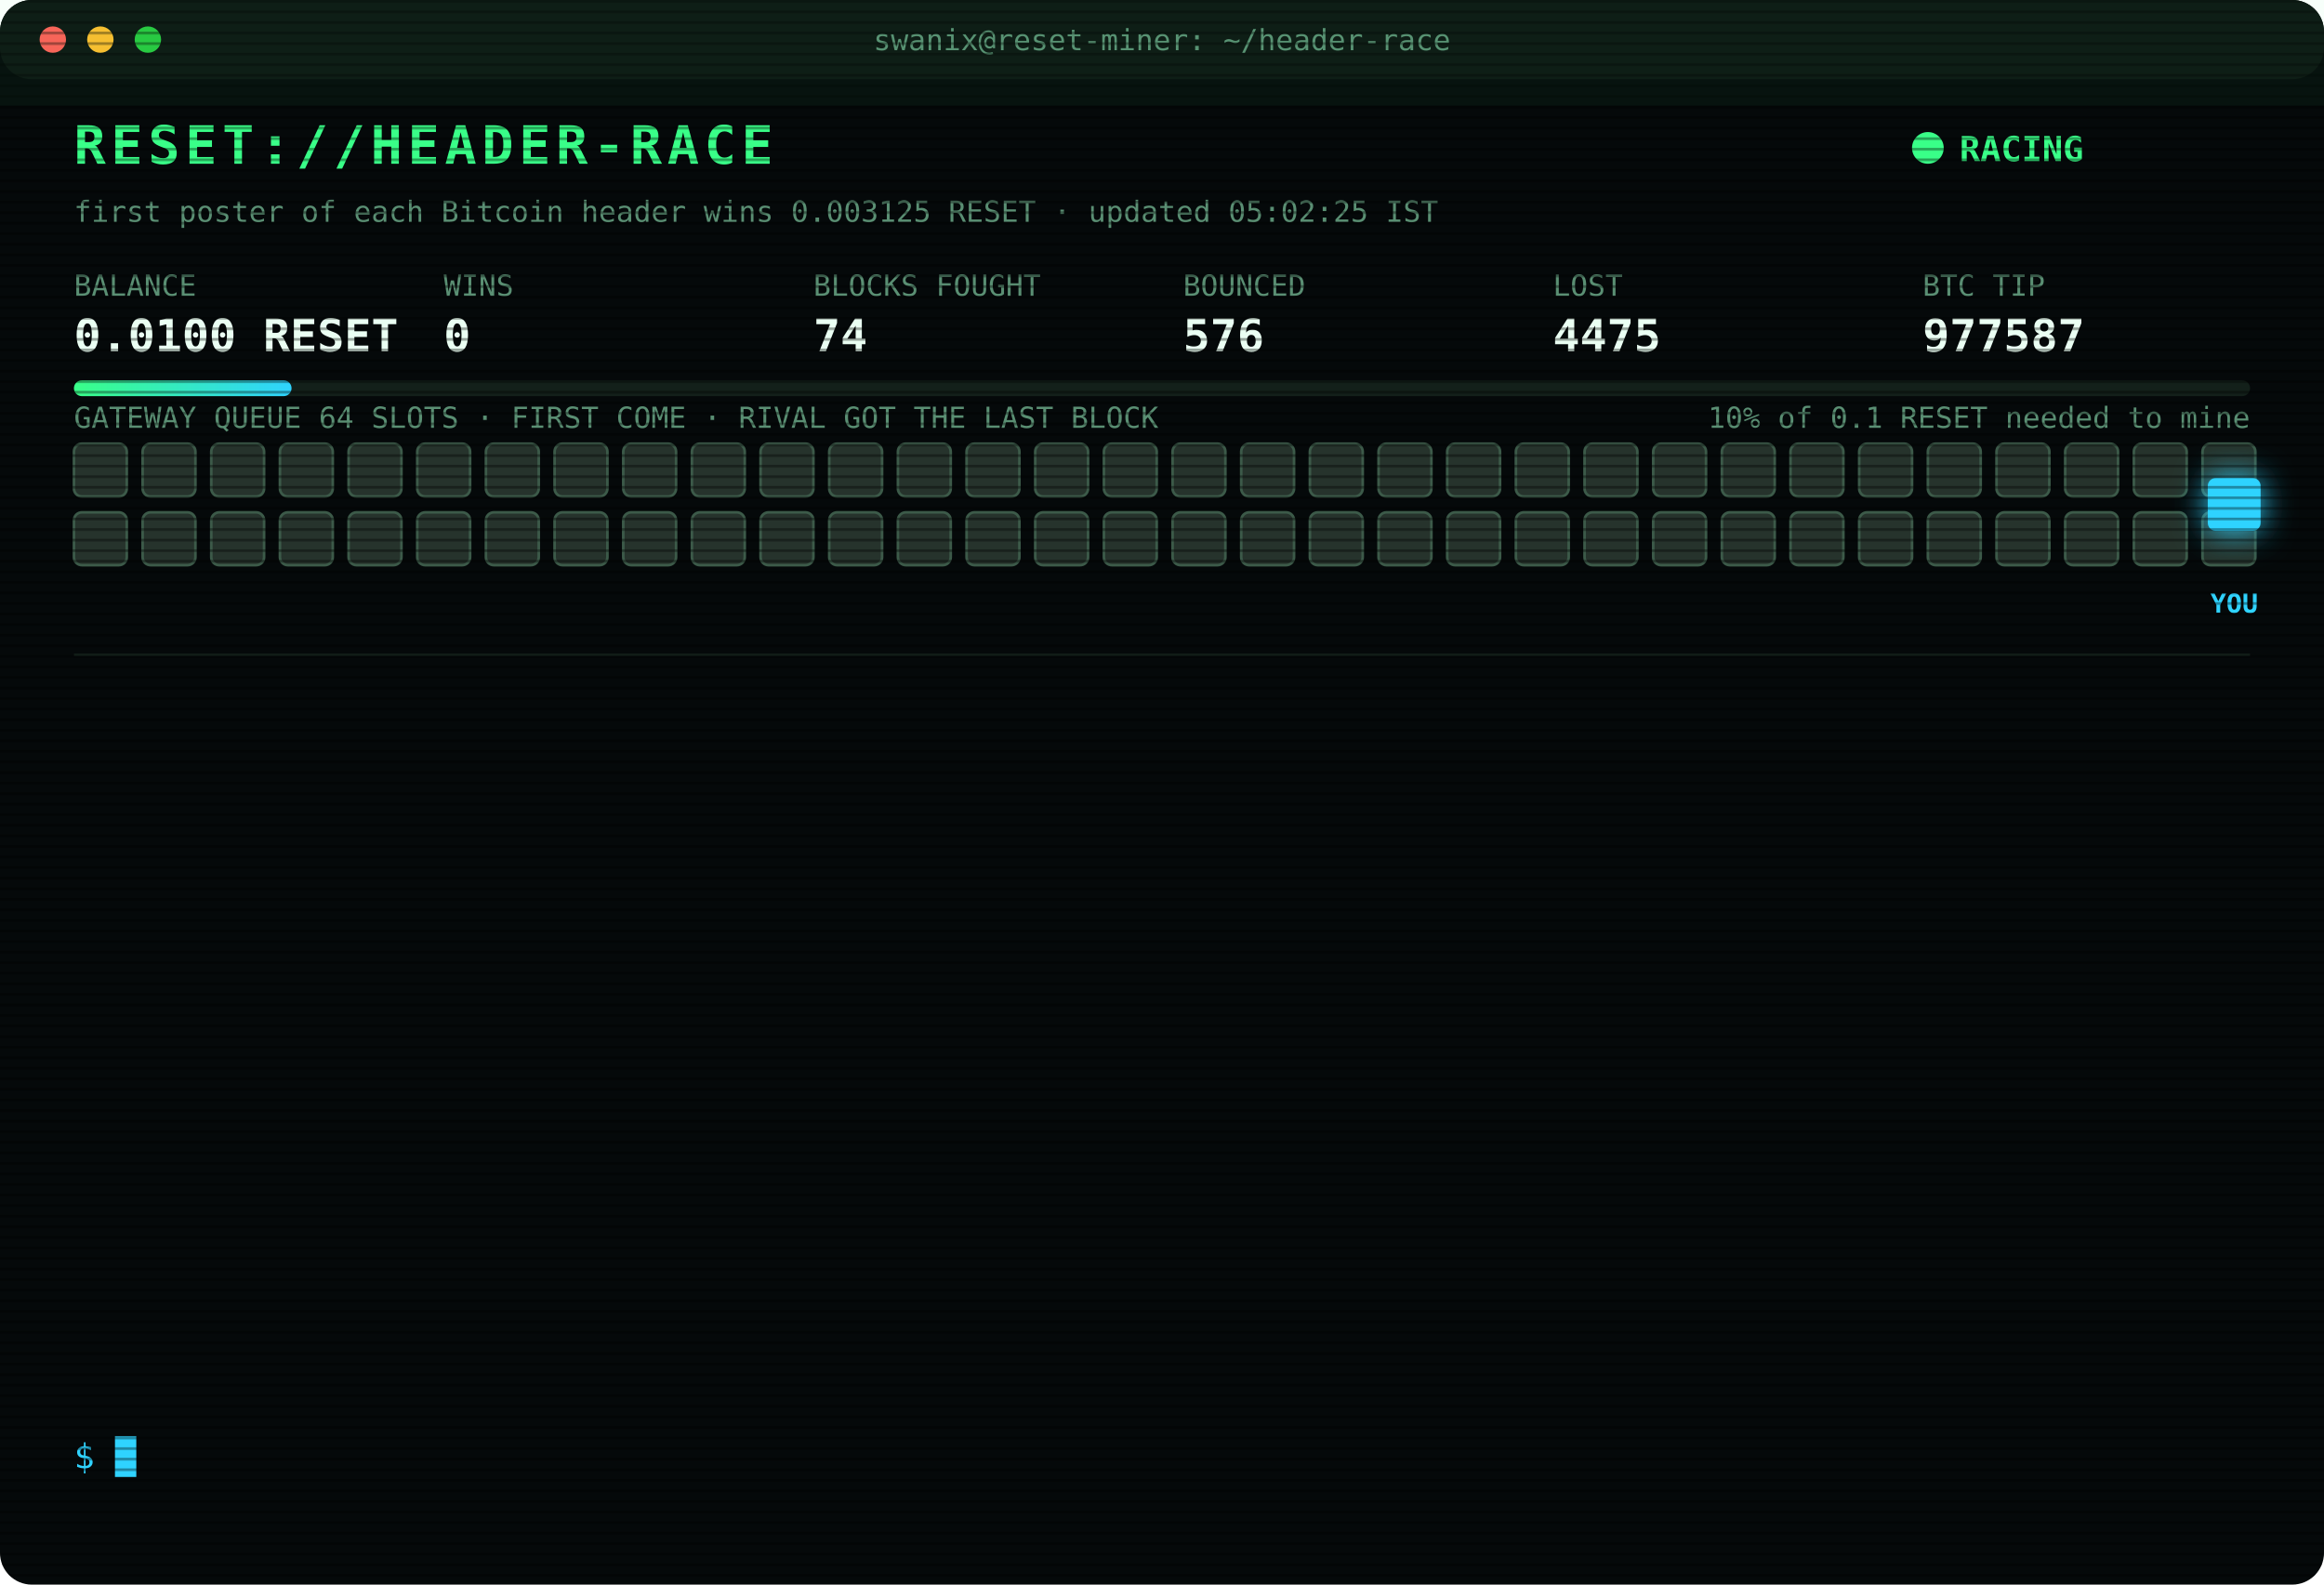
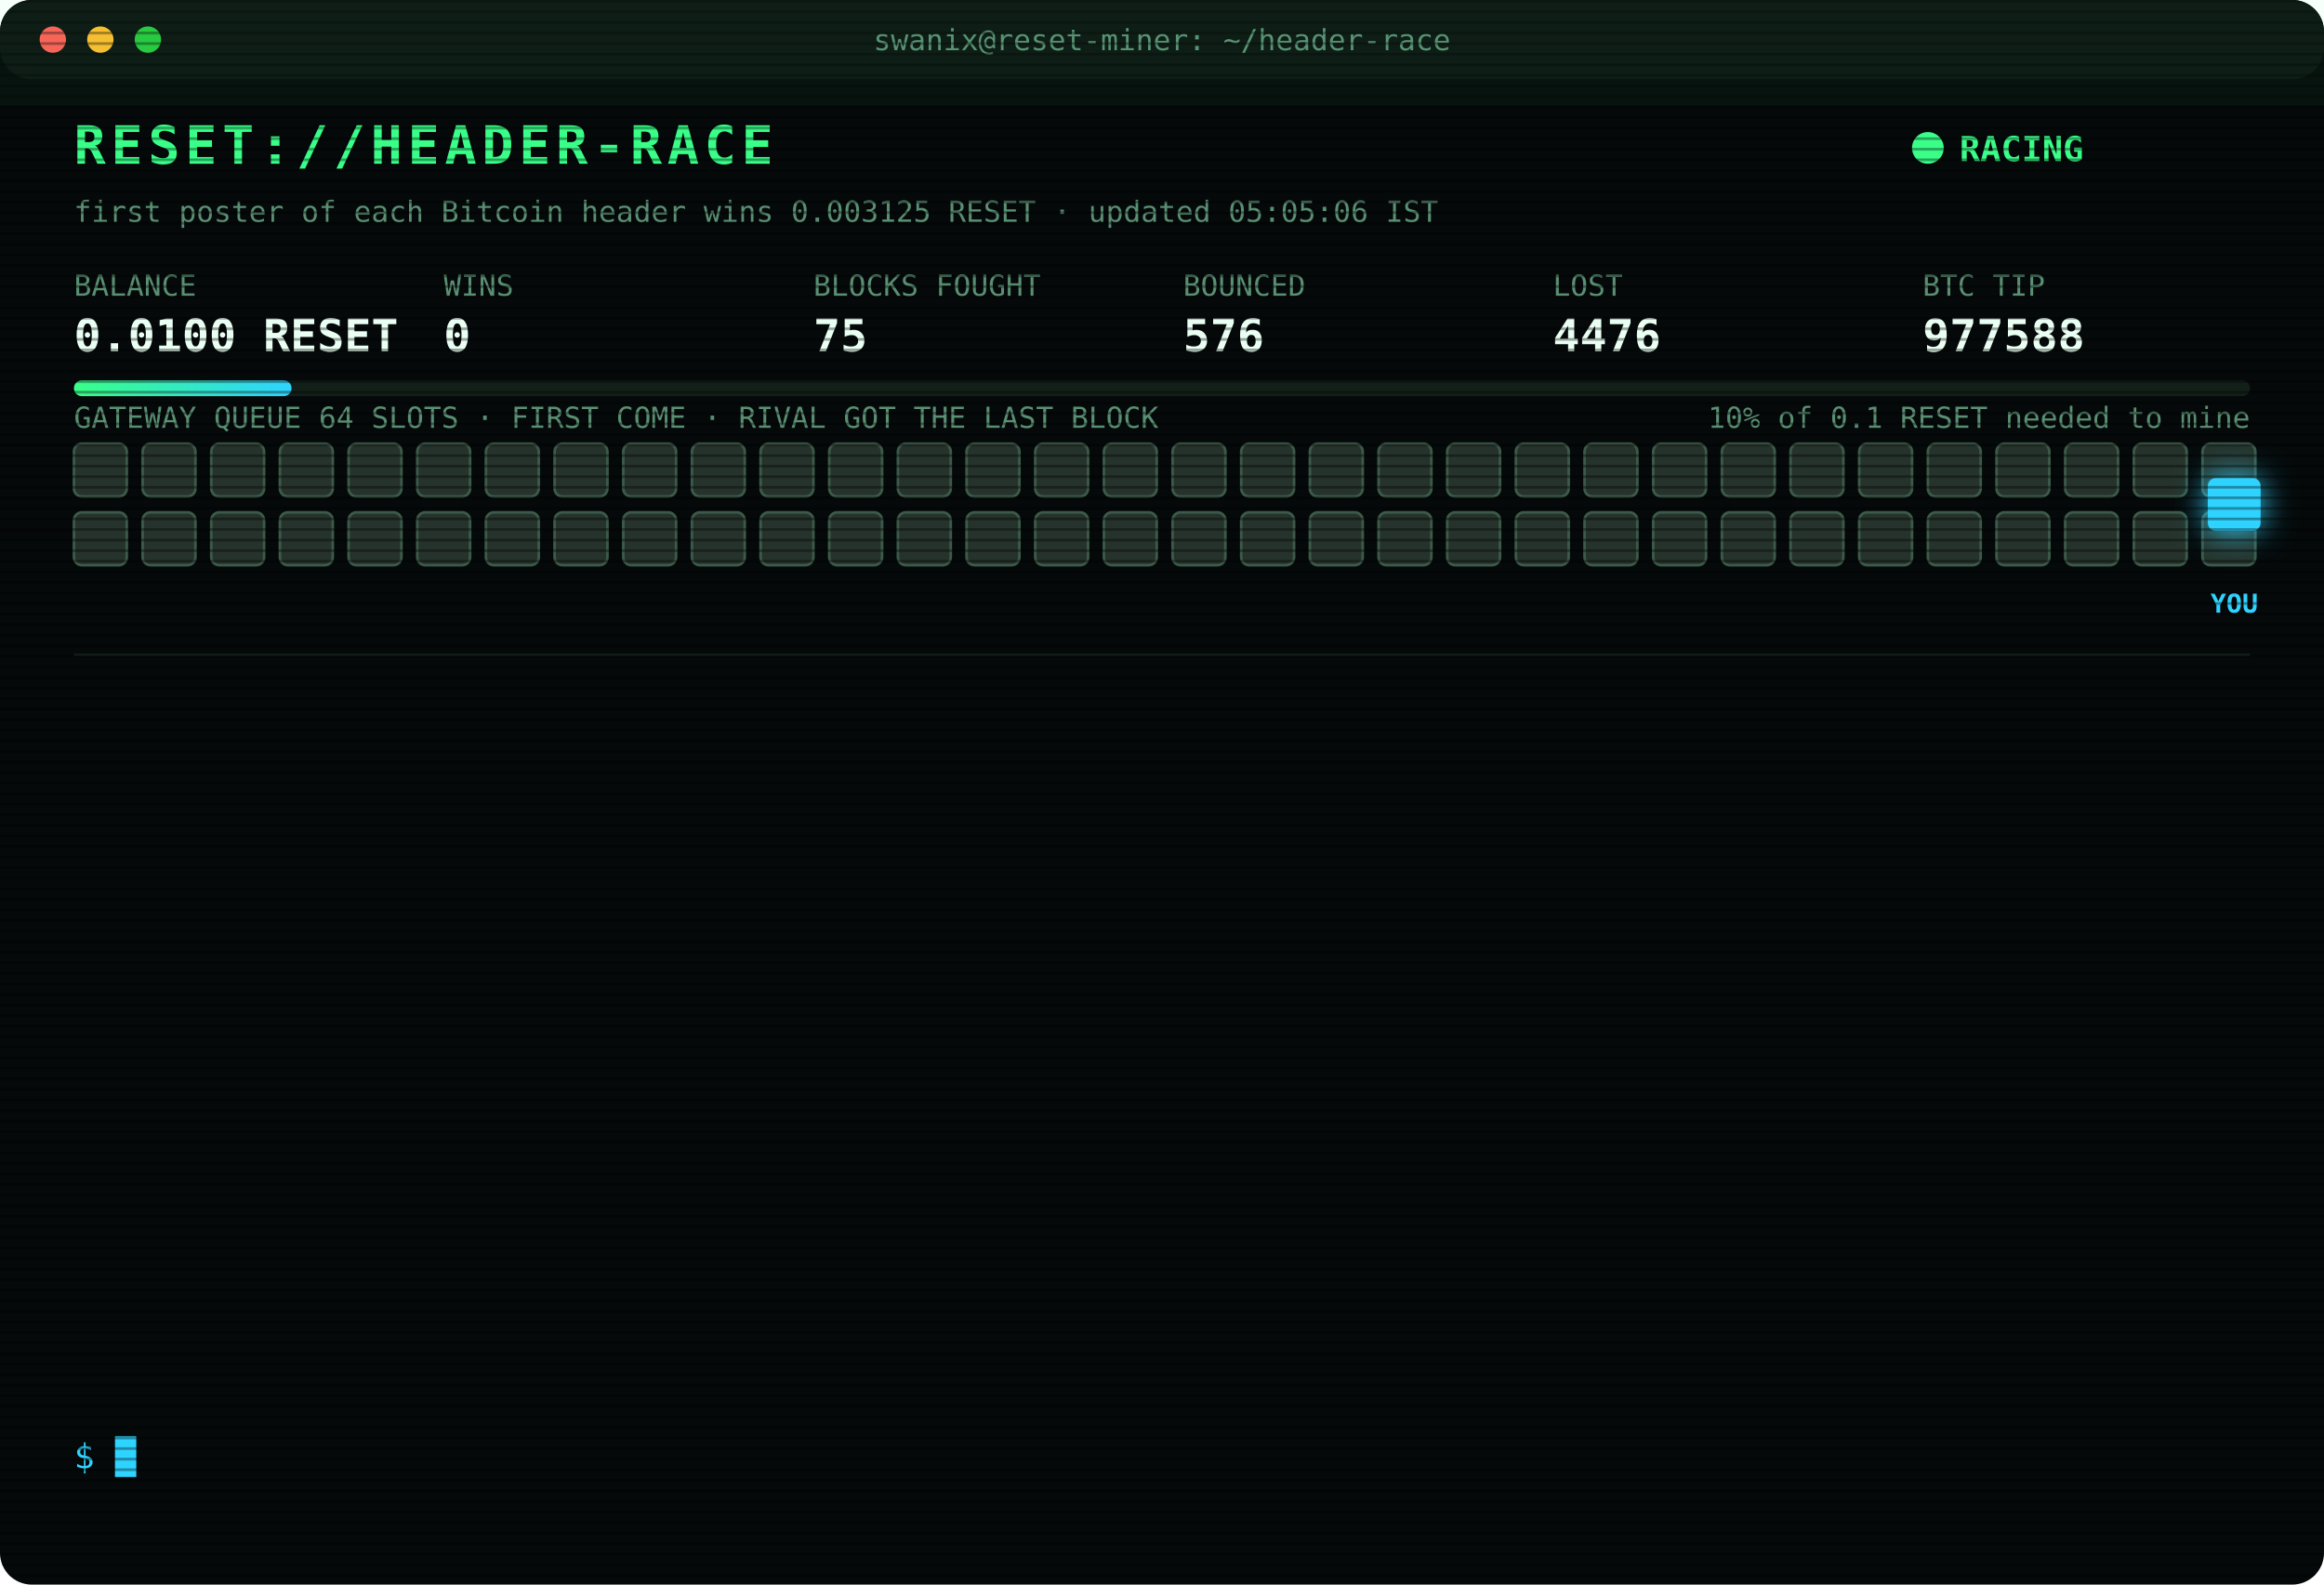
<svg xmlns="http://www.w3.org/2000/svg" width="880" height="600" viewBox="0 0 880 600" font-family="ui-monospace,SFMono-Regular,Menlo,Consolas,monospace">
  <style>
text{font-size:13px;fill:#7CFFB2}
.title{font-size:20px;font-weight:700;fill:#39FF88;letter-spacing:2px;animation:glitch 3s infinite steps(1)}
.sub{fill:#2fd3ff}.k{fill:#5a8f73;font-size:11px}.v{font-size:17px;font-weight:700;fill:#eafff3}
.ts{fill:#3f6b56}.boot{fill:#2fd3ff}.dim{fill:#5a8f73}.bad{fill:#ff4d6d}.warn{fill:#ffd23f}.mag{fill:#ff5cf0}.win{fill:#39FF88;font-weight:700}
.tag{font-size:10px;fill:#2fd3ff;font-weight:700}
.rival{fill:#26332c;stroke:#3c5a49;animation:jam 1.2s infinite alternate}
.idle{fill:#141c18;stroke:#22302a;animation:breathe 4s infinite}
.me{fill:#2fd3ff;filter:drop-shadow(0 0 6px #2fd3ff)}
.hover{animation:nudge 1.1s infinite ease-in-out}.bounce{animation:kick 1.4s infinite}
.ln{opacity:0;animation:in .4s forwards}
.cur{animation:blink 1s infinite steps(1)}
.scan{animation:scan 6s infinite linear}
.led{animation:blink 1.4s infinite}
@keyframes in{from{opacity:0;transform:translateX(-6px)}to{opacity:1;transform:none}}
@keyframes blink{50%{opacity:0}}
@keyframes jam{to{fill:#33463b}}
@keyframes breathe{50%{opacity:.4}}
@keyframes nudge{50%{transform:translateX(-10px)}}
@keyframes kick{0%,100%{transform:none}30%{transform:translateX(-14px)}55%{transform:translateX(10px) translateY(-6px)}}
@keyframes glitch{0%,92%{transform:none}93%{transform:translateX(2px);fill:#ff4d6d}95%{transform:translateX(-2px);fill:#2fd3ff}97%{transform:none}}
@keyframes scan{from{transform:translateY(-40px)}to{transform:translateY(600px)}}
</style>
  <defs>
    <pattern id="sl" width="4" height="4" patternUnits="userSpaceOnUse">
      <rect width="4" height="1" fill="#000" opacity=".35" />
    </pattern>
    <linearGradient id="bar">
      <stop offset="0" stop-color="#39FF88" />
      <stop offset="1" stop-color="#2fd3ff" />
    </linearGradient>
  </defs>
  <rect width="880" height="600" rx="12" fill="#05090a" />
  <rect width="880" height="30" rx="12" fill="#0d1512" />
  <circle cx="20" cy="15" r="5" fill="#ff5f57" />
  <circle cx="38" cy="15" r="5" fill="#febc2e" />
  <circle cx="56" cy="15" r="5" fill="#28c840" />
  <text x="440" y="19" text-anchor="middle" class="k">swanix@reset-miner: ~/header-race</text>
  <text x="28" y="62" class="title">RESET://HEADER-RACE</text>
  <circle class="led" cx="730" cy="56" r="6" fill="#39FF88" />
  <text x="742" y="61" class="win">RACING</text>
-   <text x="28" y="84" class="k">first poster of each Bitcoin header wins 0.003125 RESET · updated 05:02:25 IST</text>
+   <text x="28" y="84" class="k">first poster of each Bitcoin header wins 0.003125 RESET · updated 05:05:06 IST</text>
  <text x="28" y="112" class="k">BALANCE</text>
  <text x="28" y="133" class="v">0.0100 RESET</text>
  <text x="168" y="112" class="k">WINS</text>
  <text x="168" y="133" class="v">0</text>
  <text x="308" y="112" class="k">BLOCKS FOUGHT</text>
-   <text x="308" y="133" class="v">74</text>
+   <text x="308" y="133" class="v">75</text>
  <text x="448" y="112" class="k">BOUNCED</text>
  <text x="448" y="133" class="v">576</text>
  <text x="588" y="112" class="k">LOST</text>
-   <text x="588" y="133" class="v">4475</text>
+   <text x="588" y="133" class="v">4476</text>
  <text x="728" y="112" class="k">BTC TIP</text>
-   <text x="728" y="133" class="v">977587</text>
+   <text x="728" y="133" class="v">977588</text>
  <rect x="28" y="144" width="824" height="6" rx="3" fill="#13201a" />
  <rect x="28" y="144" width="82.4" height="6" rx="3" fill="url(#bar)" />
  <text x="852" y="162" text-anchor="end" class="k">10% of 0.1 RESET needed to mine</text>
  <text x="28" y="162" class="k">GATEWAY QUEUE 64 SLOTS · FIRST COME · RIVAL GOT THE LAST BLOCK</text>
  <rect class="rival" x="28" y="168" width="20" height="20" rx="3" style="animation-delay:0.00s" />
  <rect class="rival" x="54" y="168" width="20" height="20" rx="3" style="animation-delay:0.05s" />
  <rect class="rival" x="80" y="168" width="20" height="20" rx="3" style="animation-delay:0.10s" />
  <rect class="rival" x="106" y="168" width="20" height="20" rx="3" style="animation-delay:0.15s" />
  <rect class="rival" x="132" y="168" width="20" height="20" rx="3" style="animation-delay:0.20s" />
  <rect class="rival" x="158" y="168" width="20" height="20" rx="3" style="animation-delay:0.25s" />
  <rect class="rival" x="184" y="168" width="20" height="20" rx="3" style="animation-delay:0.30s" />
  <rect class="rival" x="210" y="168" width="20" height="20" rx="3" style="animation-delay:0.35s" />
  <rect class="rival" x="236" y="168" width="20" height="20" rx="3" style="animation-delay:0.40s" />
  <rect class="rival" x="262" y="168" width="20" height="20" rx="3" style="animation-delay:0.45s" />
  <rect class="rival" x="288" y="168" width="20" height="20" rx="3" style="animation-delay:0.50s" />
  <rect class="rival" x="314" y="168" width="20" height="20" rx="3" style="animation-delay:0.55s" />
  <rect class="rival" x="340" y="168" width="20" height="20" rx="3" style="animation-delay:0.60s" />
  <rect class="rival" x="366" y="168" width="20" height="20" rx="3" style="animation-delay:0.65s" />
  <rect class="rival" x="392" y="168" width="20" height="20" rx="3" style="animation-delay:0.70s" />
  <rect class="rival" x="418" y="168" width="20" height="20" rx="3" style="animation-delay:0.75s" />
  <rect class="rival" x="444" y="168" width="20" height="20" rx="3" style="animation-delay:0.80s" />
  <rect class="rival" x="470" y="168" width="20" height="20" rx="3" style="animation-delay:0.85s" />
  <rect class="rival" x="496" y="168" width="20" height="20" rx="3" style="animation-delay:0.90s" />
  <rect class="rival" x="522" y="168" width="20" height="20" rx="3" style="animation-delay:0.95s" />
  <rect class="rival" x="548" y="168" width="20" height="20" rx="3" style="animation-delay:1.00s" />
  <rect class="rival" x="574" y="168" width="20" height="20" rx="3" style="animation-delay:1.05s" />
  <rect class="rival" x="600" y="168" width="20" height="20" rx="3" style="animation-delay:1.10s" />
  <rect class="rival" x="626" y="168" width="20" height="20" rx="3" style="animation-delay:1.15s" />
  <rect class="rival" x="652" y="168" width="20" height="20" rx="3" style="animation-delay:1.20s" />
  <rect class="rival" x="678" y="168" width="20" height="20" rx="3" style="animation-delay:1.25s" />
  <rect class="rival" x="704" y="168" width="20" height="20" rx="3" style="animation-delay:1.30s" />
  <rect class="rival" x="730" y="168" width="20" height="20" rx="3" style="animation-delay:1.35s" />
  <rect class="rival" x="756" y="168" width="20" height="20" rx="3" style="animation-delay:1.40s" />
  <rect class="rival" x="782" y="168" width="20" height="20" rx="3" style="animation-delay:1.45s" />
  <rect class="rival" x="808" y="168" width="20" height="20" rx="3" style="animation-delay:1.50s" />
  <rect class="rival" x="834" y="168" width="20" height="20" rx="3" style="animation-delay:1.55s" />
  <rect class="rival" x="28" y="194" width="20" height="20" rx="3" style="animation-delay:1.60s" />
  <rect class="rival" x="54" y="194" width="20" height="20" rx="3" style="animation-delay:1.65s" />
  <rect class="rival" x="80" y="194" width="20" height="20" rx="3" style="animation-delay:1.70s" />
  <rect class="rival" x="106" y="194" width="20" height="20" rx="3" style="animation-delay:1.75s" />
  <rect class="rival" x="132" y="194" width="20" height="20" rx="3" style="animation-delay:1.80s" />
  <rect class="rival" x="158" y="194" width="20" height="20" rx="3" style="animation-delay:1.85s" />
  <rect class="rival" x="184" y="194" width="20" height="20" rx="3" style="animation-delay:1.90s" />
  <rect class="rival" x="210" y="194" width="20" height="20" rx="3" style="animation-delay:1.95s" />
  <rect class="rival" x="236" y="194" width="20" height="20" rx="3" style="animation-delay:2.00s" />
  <rect class="rival" x="262" y="194" width="20" height="20" rx="3" style="animation-delay:2.05s" />
  <rect class="rival" x="288" y="194" width="20" height="20" rx="3" style="animation-delay:2.10s" />
  <rect class="rival" x="314" y="194" width="20" height="20" rx="3" style="animation-delay:2.15s" />
  <rect class="rival" x="340" y="194" width="20" height="20" rx="3" style="animation-delay:2.20s" />
  <rect class="rival" x="366" y="194" width="20" height="20" rx="3" style="animation-delay:2.25s" />
  <rect class="rival" x="392" y="194" width="20" height="20" rx="3" style="animation-delay:2.30s" />
  <rect class="rival" x="418" y="194" width="20" height="20" rx="3" style="animation-delay:2.35s" />
  <rect class="rival" x="444" y="194" width="20" height="20" rx="3" style="animation-delay:2.40s" />
  <rect class="rival" x="470" y="194" width="20" height="20" rx="3" style="animation-delay:2.45s" />
  <rect class="rival" x="496" y="194" width="20" height="20" rx="3" style="animation-delay:2.50s" />
  <rect class="rival" x="522" y="194" width="20" height="20" rx="3" style="animation-delay:2.55s" />
  <rect class="rival" x="548" y="194" width="20" height="20" rx="3" style="animation-delay:2.60s" />
  <rect class="rival" x="574" y="194" width="20" height="20" rx="3" style="animation-delay:2.65s" />
  <rect class="rival" x="600" y="194" width="20" height="20" rx="3" style="animation-delay:2.70s" />
  <rect class="rival" x="626" y="194" width="20" height="20" rx="3" style="animation-delay:2.75s" />
  <rect class="rival" x="652" y="194" width="20" height="20" rx="3" style="animation-delay:2.80s" />
  <rect class="rival" x="678" y="194" width="20" height="20" rx="3" style="animation-delay:2.85s" />
  <rect class="rival" x="704" y="194" width="20" height="20" rx="3" style="animation-delay:2.90s" />
  <rect class="rival" x="730" y="194" width="20" height="20" rx="3" style="animation-delay:2.95s" />
  <rect class="rival" x="756" y="194" width="20" height="20" rx="3" style="animation-delay:3.00s" />
  <rect class="rival" x="782" y="194" width="20" height="20" rx="3" style="animation-delay:3.05s" />
  <rect class="rival" x="808" y="194" width="20" height="20" rx="3" style="animation-delay:3.10s" />
  <rect class="rival" x="834" y="194" width="20" height="20" rx="3" style="animation-delay:3.15s" />
  <g class="hover">
    <rect class="me" x="836" y="181" width="20" height="20" rx="3" />
    <text class="tag" x="846" y="232" text-anchor="middle">YOU</text>
  </g>
  <line x1="28" x2="852" y1="248" y2="248" stroke="#13201a" />
  <g class="ln" style="animation-delay:0.40s">
-     <text x="28" y="270" class="ts">03:11:09</text>
-     <text x="104" y="270" class="bad">[LOST] #977575 taken by a rival miner</text>
+     <text x="28" y="270" class="ts">03:31:23</text>
+     <text x="104" y="270" class="bad">[LOST] #977577 taken by a rival miner</text>
  </g>
  <g class="ln" style="animation-delay:0.65s">
-     <text x="28" y="292" class="ts">03:25:56</text>
-     <text x="104" y="292" class="bad">[LOST] #977576 taken by a rival miner</text>
+     <text x="28" y="292" class="ts">03:47:21</text>
+     <text x="104" y="292" class="bad">[LOST] #977578 taken by a rival miner</text>
  </g>
  <g class="ln" style="animation-delay:0.90s">
-     <text x="28" y="314" class="ts">03:31:23</text>
-     <text x="104" y="314" class="bad">[LOST] #977577 taken by a rival miner</text>
+     <text x="28" y="314" class="ts">03:53:15</text>
+     <text x="104" y="314" class="bad">[LOST] #977579 taken by a rival miner</text>
  </g>
  <g class="ln" style="animation-delay:1.15s">
-     <text x="28" y="336" class="ts">03:47:21</text>
-     <text x="104" y="336" class="bad">[LOST] #977578 taken by a rival miner</text>
+     <text x="28" y="336" class="ts">04:00:41</text>
+     <text x="104" y="336" class="bad">[LOST] #977580 taken by a rival miner</text>
  </g>
  <g class="ln" style="animation-delay:1.40s">
-     <text x="28" y="358" class="ts">03:53:15</text>
-     <text x="104" y="358" class="bad">[LOST] #977579 taken by a rival miner</text>
+     <text x="28" y="358" class="ts">04:21:52</text>
+     <text x="104" y="358" class="bad">[LOST] #977581 taken by a rival miner</text>
  </g>
  <g class="ln" style="animation-delay:1.65s">
-     <text x="28" y="380" class="ts">04:00:41</text>
-     <text x="104" y="380" class="bad">[LOST] #977580 taken by a rival miner</text>
+     <text x="28" y="380" class="ts">04:25:46</text>
+     <text x="104" y="380" class="bad">[LOST] #977582 taken by a rival miner</text>
  </g>
  <g class="ln" style="animation-delay:1.90s">
-     <text x="28" y="402" class="ts">04:21:52</text>
-     <text x="104" y="402" class="bad">[LOST] #977581 taken by a rival miner</text>
+     <text x="28" y="402" class="ts">04:33:38</text>
+     <text x="104" y="402" class="bad">[LOST] #977583 taken by a rival miner</text>
  </g>
  <g class="ln" style="animation-delay:2.15s">
-     <text x="28" y="424" class="ts">04:25:46</text>
-     <text x="104" y="424" class="bad">[LOST] #977582 taken by a rival miner</text>
+     <text x="28" y="424" class="ts">04:35:37</text>
+     <text x="104" y="424" class="bad">[LOST] #977584 taken by a rival miner</text>
  </g>
  <g class="ln" style="animation-delay:2.40s">
-     <text x="28" y="446" class="ts">04:33:38</text>
-     <text x="104" y="446" class="bad">[LOST] #977583 taken by a rival miner</text>
+     <text x="28" y="446" class="ts">04:36:05</text>
+     <text x="104" y="446" class="bad">[LOST] #977585 taken by a rival miner</text>
  </g>
  <g class="ln" style="animation-delay:2.65s">
-     <text x="28" y="468" class="ts">04:35:37</text>
-     <text x="104" y="468" class="bad">[LOST] #977584 taken by a rival miner</text>
+     <text x="28" y="468" class="ts">04:55:44</text>
+     <text x="104" y="468" class="bad">[LOST] #977586 taken by a rival miner</text>
  </g>
  <g class="ln" style="animation-delay:2.90s">
-     <text x="28" y="490" class="ts">04:36:05</text>
-     <text x="104" y="490" class="bad">[LOST] #977585 taken by a rival miner</text>
+     <text x="28" y="490" class="ts">05:02:25</text>
+     <text x="104" y="490" class="bad">[LOST] #977587 taken by a rival miner</text>
  </g>
  <g class="ln" style="animation-delay:3.15s">
-     <text x="28" y="512" class="ts">04:55:44</text>
-     <text x="104" y="512" class="bad">[LOST] #977586 taken by a rival miner</text>
+     <text x="28" y="512" class="ts">05:05:06</text>
+     <text x="104" y="512" class="bad">[REJECTED] #977588 The network already has these headers.</text>
  </g>
  <g class="ln" style="animation-delay:3.40s">
-     <text x="28" y="534" class="ts">05:02:25</text>
-     <text x="104" y="534" class="bad">[LOST] #977587 taken by a rival miner</text>
+     <text x="28" y="534" class="ts">05:05:06</text>
+     <text x="104" y="534" class="bad">[LOST] #977588 taken by a rival miner</text>
  </g>
  <text x="28" y="556" class="sub">$ <tspan class="cur">█</tspan>
  </text>
  <rect width="880" height="600" rx="12" fill="url(#sl)" pointer-events="none" />
  <rect class="scan" width="880" height="40" fill="#39FF88" opacity=".04" />
</svg>
